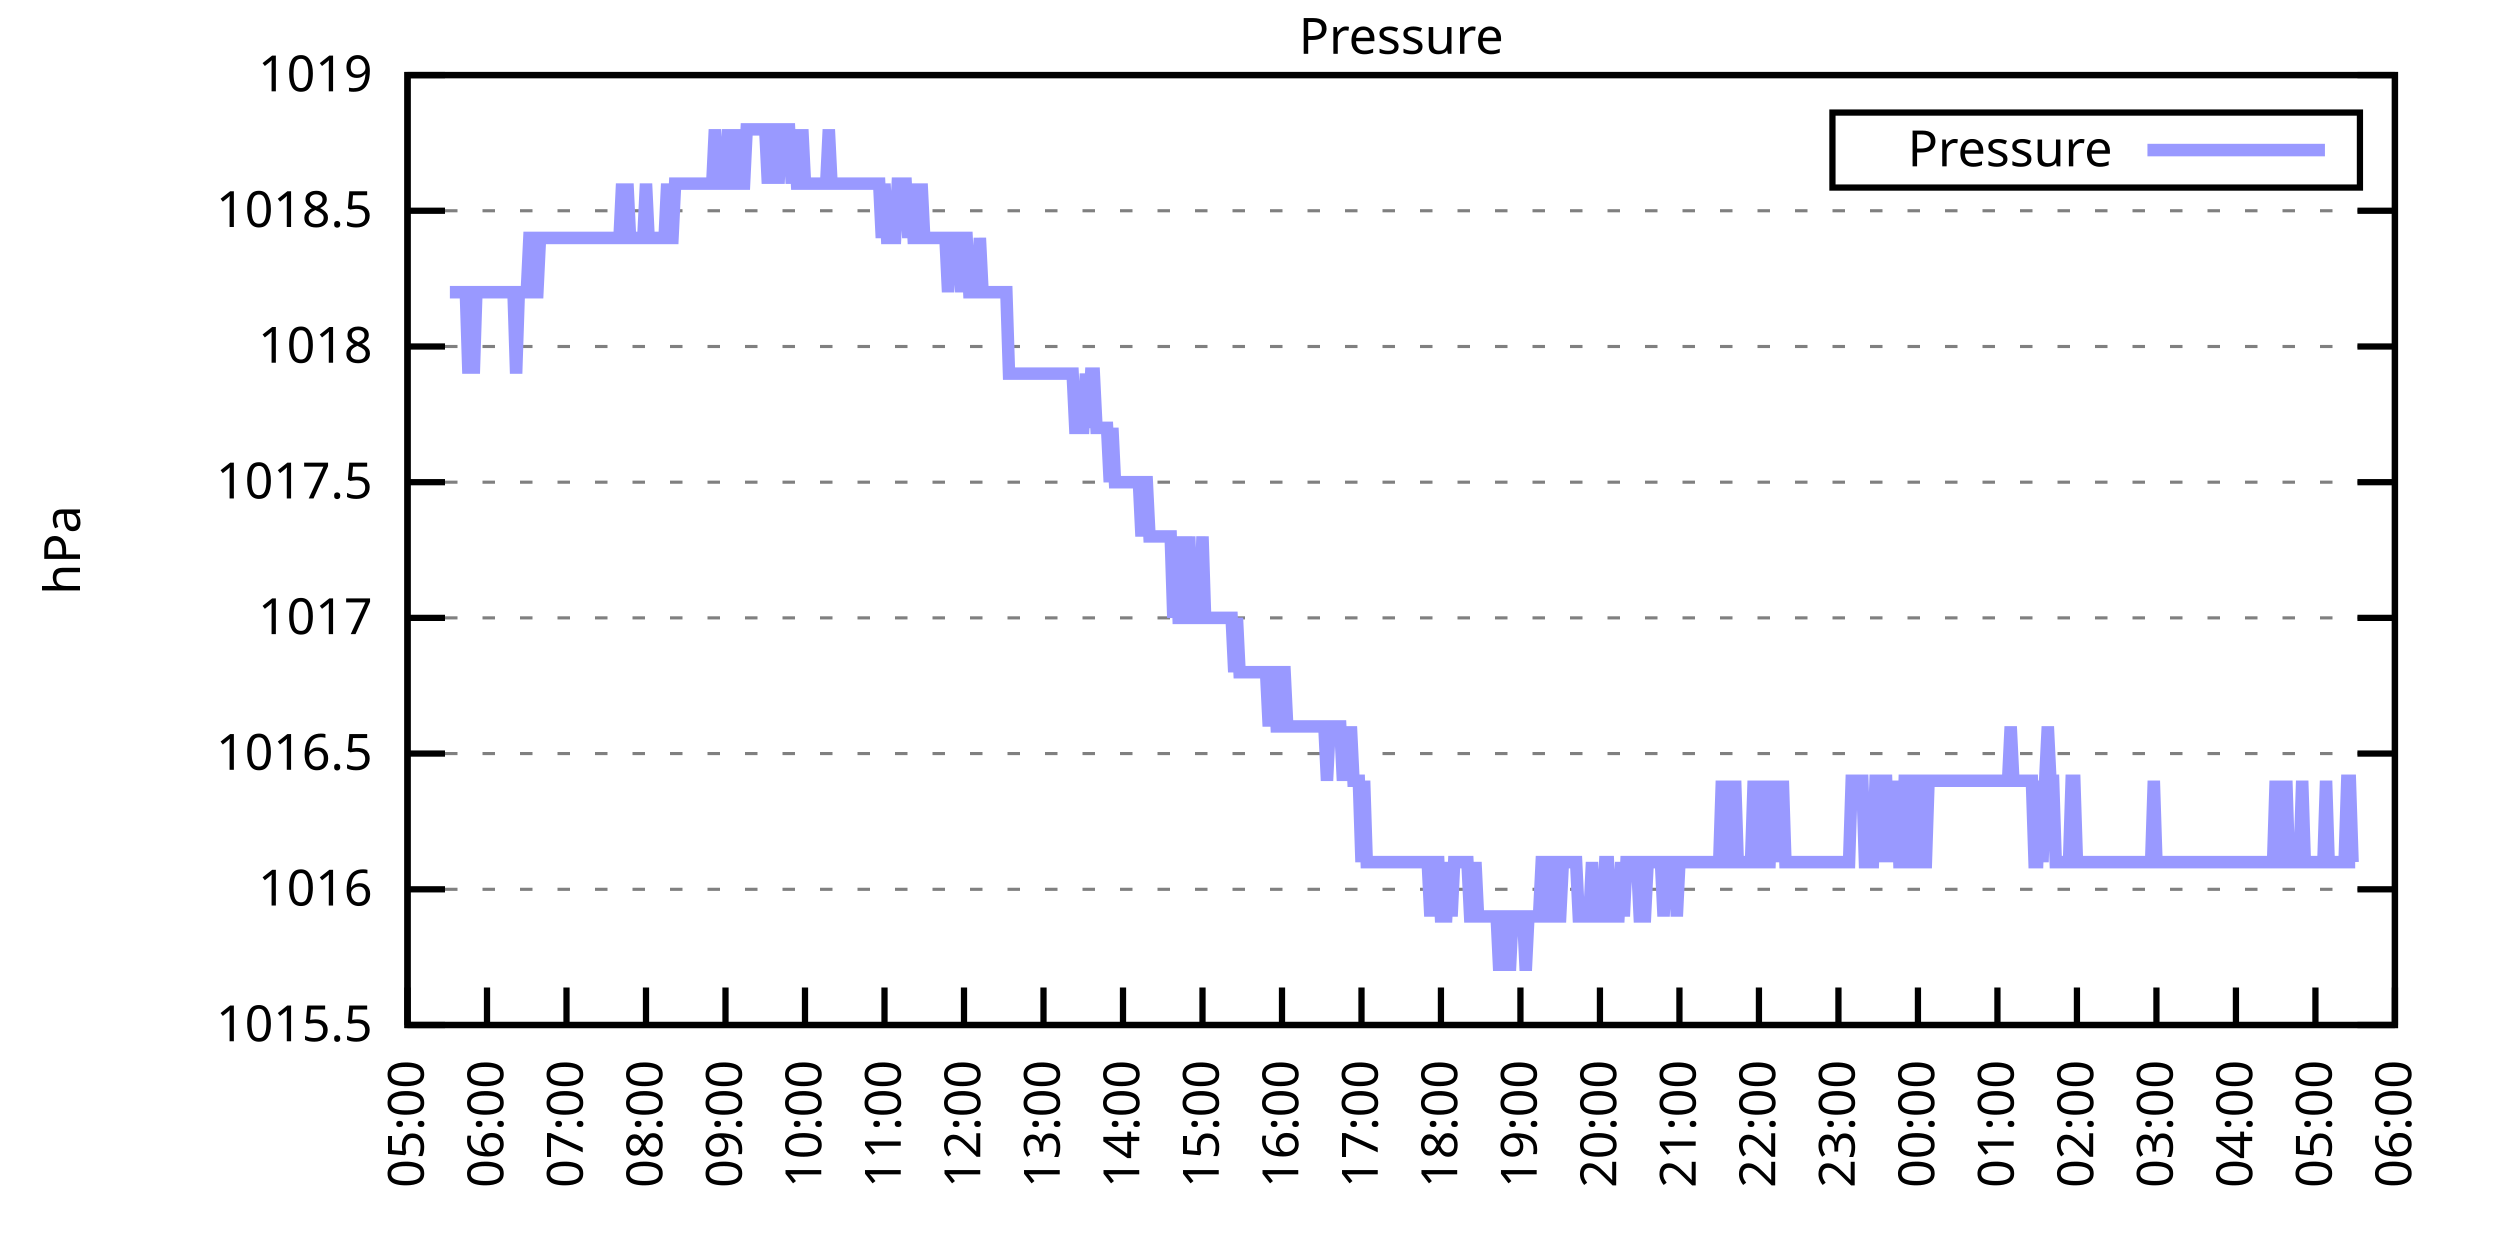
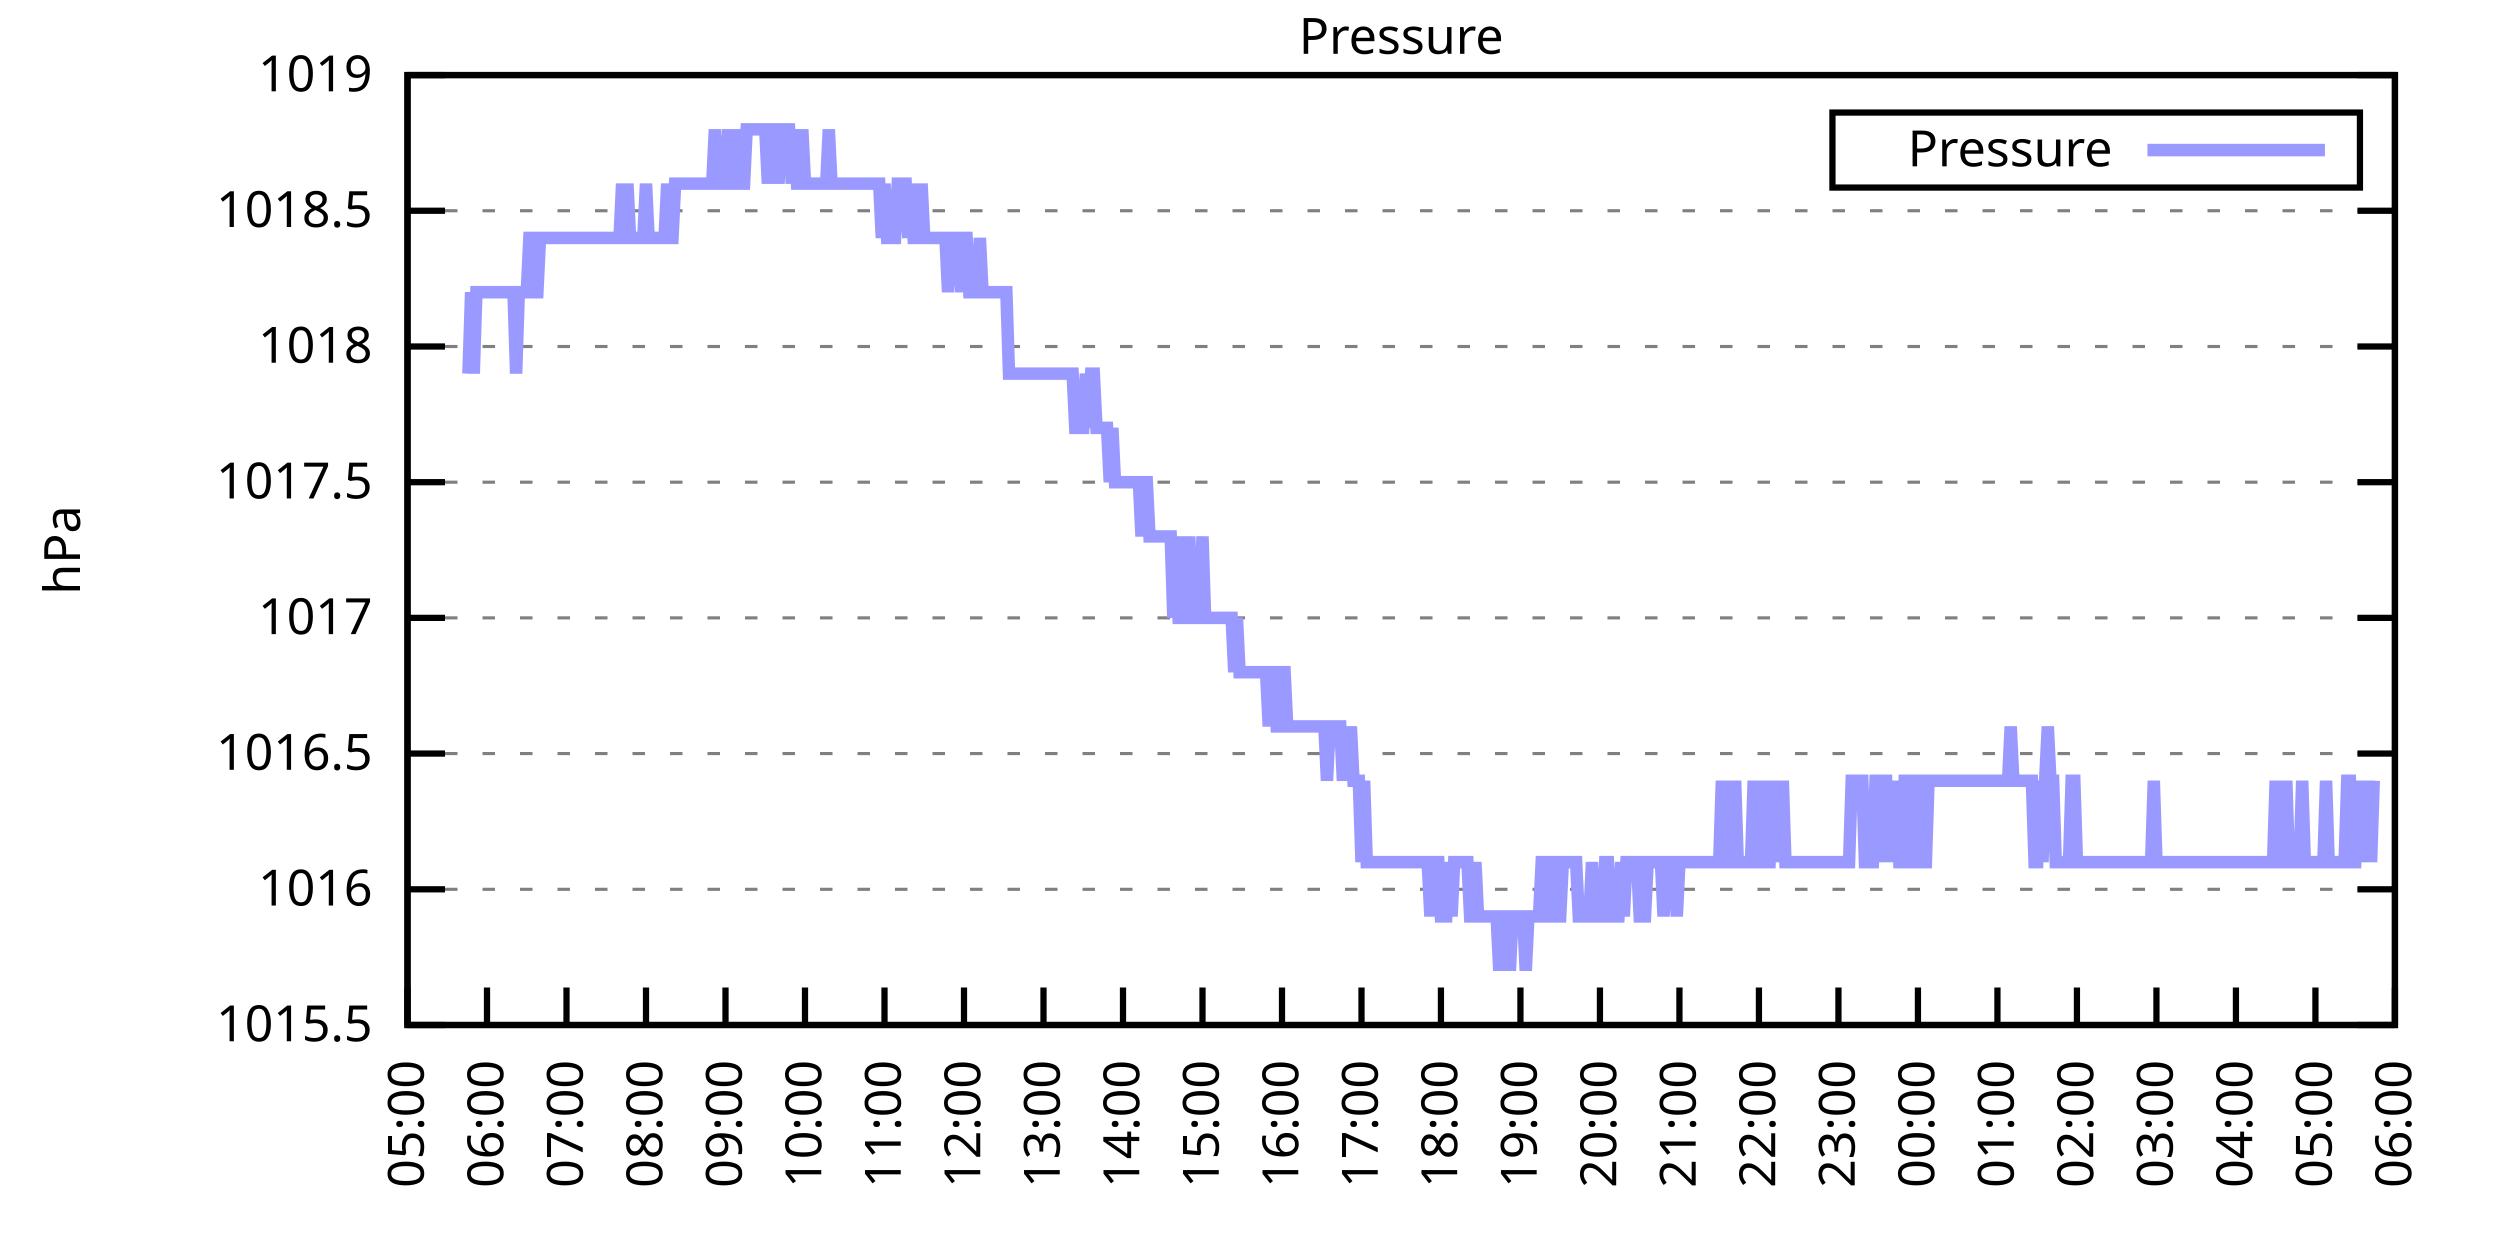
<svg xmlns="http://www.w3.org/2000/svg" xmlns:xlink="http://www.w3.org/1999/xlink" width="400" height="200" viewBox="0 0 400 200">
  <g id="gnuplot_canvas">
    <rect x="0" y="0" width="400" height="200" fill="none" />
    <defs>
      <circle id="gpDot" r="0.5" stroke-width="0.5" stroke="currentColor" />
      <path id="gpPt0" stroke-width="0.333" stroke="currentColor" d="M-1,0 h2 M0,-1 v2" />
      <path id="gpPt1" stroke-width="0.333" stroke="currentColor" d="M-1,-1 L1,1 M1,-1 L-1,1" />
      <path id="gpPt2" stroke-width="0.333" stroke="currentColor" d="M-1,0 L1,0 M0,-1 L0,1 M-1,-1 L1,1 M-1,1 L1,-1" />
      <rect id="gpPt3" stroke-width="0.333" stroke="currentColor" x="-1" y="-1" width="2" height="2" />
      <rect id="gpPt4" stroke-width="0.333" stroke="currentColor" fill="currentColor" x="-1" y="-1" width="2" height="2" />
      <circle id="gpPt5" stroke-width="0.333" stroke="currentColor" cx="0" cy="0" r="1" />
      <use xlink:href="#gpPt5" id="gpPt6" fill="currentColor" stroke="none" />
      <path id="gpPt7" stroke-width="0.333" stroke="currentColor" d="M0,-1.33 L-1.33,0.67 L1.33,0.67 z" />
      <use xlink:href="#gpPt7" id="gpPt8" fill="currentColor" stroke="none" />
      <use xlink:href="#gpPt7" id="gpPt9" stroke="currentColor" transform="rotate(180)" />
      <use xlink:href="#gpPt9" id="gpPt10" fill="currentColor" stroke="none" />
      <use xlink:href="#gpPt3" id="gpPt11" stroke="currentColor" transform="rotate(45)" />
      <use xlink:href="#gpPt11" id="gpPt12" fill="currentColor" stroke="none" />
      <path id="gpPt13" stroke-width="0.333" stroke="currentColor" d="M0,1.330 L1.265,0.411 L0.782,-1.067 L-0.782,-1.076 L-1.265,0.411 z" />
      <use xlink:href="#gpPt13" id="gpPt14" fill="currentColor" stroke="none" />
      <filter id="textbox" filterUnits="objectBoundingBox" x="0" y="0" height="1" width="1">
        <feFlood flood-color="white" flood-opacity="1" result="bgnd" />
        <feComposite in="SourceGraphic" in2="bgnd" operator="atop" />
      </filter>
      <filter id="greybox" filterUnits="objectBoundingBox" x="0" y="0" height="1" width="1">
        <feFlood flood-color="lightgrey" flood-opacity="1" result="grey" />
        <feComposite in="SourceGraphic" in2="grey" operator="atop" />
      </filter>
    </defs>
    <g fill="none" color="white" stroke="currentColor" stroke-width="1.00" stroke-linecap="butt" stroke-linejoin="miter">
</g>
    <g fill="none" color="black" stroke="currentColor" stroke-width="1.00" stroke-linecap="butt" stroke-linejoin="miter">
      <g stroke="none" shape-rendering="crispEdges">
        <polygon fill="rgb(255, 255, 255)" points="65.20,164.00 383.18,164.00 383.18,12.02 65.20,12.02 " />
      </g>
    </g>
    <g fill="none" color="black" stroke="currentColor" stroke-width="1.00" stroke-linecap="butt" stroke-linejoin="miter">
</g>
    <g fill="none" color="black" stroke="black" stroke-width="0.50" stroke-linecap="butt" stroke-linejoin="miter">
</g>
    <g fill="none" color="gray" stroke="currentColor" stroke-width="0.50" stroke-linecap="butt" stroke-linejoin="miter">
      <path stroke="gray" stroke-dasharray="2,4" class="gridline" d="M65.20,164.00 L383.19,164.00  " />
    </g>
    <g fill="none" color="gray" stroke="gray" stroke-width="1.00" stroke-linecap="butt" stroke-linejoin="miter">
</g>
    <g fill="none" color="black" stroke="currentColor" stroke-width="1.00" stroke-linecap="butt" stroke-linejoin="miter">
      <path stroke="black" d="M65.20,164.00 L71.20,164.00 M383.19,164.00 L377.19,164.00  " />
      <g transform="translate(59.60,166.60)" stroke="none" fill="black" font-family="Sans" font-size="8.00" text-anchor="end">
        <text>
          <tspan font-family="Sans"> 1015.5</tspan>
        </text>
      </g>
    </g>
    <g fill="none" color="black" stroke="currentColor" stroke-width="1.00" stroke-linecap="butt" stroke-linejoin="miter">
</g>
    <g fill="none" color="black" stroke="black" stroke-width="0.50" stroke-linecap="butt" stroke-linejoin="miter">
</g>
    <g fill="none" color="gray" stroke="currentColor" stroke-width="0.50" stroke-linecap="butt" stroke-linejoin="miter">
      <path stroke="gray" stroke-dasharray="2,4" class="gridline" d="M65.20,142.29 L383.19,142.29  " />
    </g>
    <g fill="none" color="gray" stroke="gray" stroke-width="1.00" stroke-linecap="butt" stroke-linejoin="miter">
</g>
    <g fill="none" color="black" stroke="currentColor" stroke-width="1.00" stroke-linecap="butt" stroke-linejoin="miter">
      <path stroke="black" d="M65.20,142.29 L71.20,142.29 M383.19,142.29 L377.19,142.29  " />
      <g transform="translate(59.60,144.89)" stroke="none" fill="black" font-family="Sans" font-size="8.00" text-anchor="end">
        <text>
          <tspan font-family="Sans"> 1016</tspan>
        </text>
      </g>
    </g>
    <g fill="none" color="black" stroke="currentColor" stroke-width="1.00" stroke-linecap="butt" stroke-linejoin="miter">
</g>
    <g fill="none" color="black" stroke="black" stroke-width="0.50" stroke-linecap="butt" stroke-linejoin="miter">
</g>
    <g fill="none" color="gray" stroke="currentColor" stroke-width="0.50" stroke-linecap="butt" stroke-linejoin="miter">
      <path stroke="gray" stroke-dasharray="2,4" class="gridline" d="M65.20,120.57 L383.19,120.57  " />
    </g>
    <g fill="none" color="gray" stroke="gray" stroke-width="1.00" stroke-linecap="butt" stroke-linejoin="miter">
</g>
    <g fill="none" color="black" stroke="currentColor" stroke-width="1.00" stroke-linecap="butt" stroke-linejoin="miter">
      <path stroke="black" d="M65.20,120.57 L71.20,120.57 M383.19,120.57 L377.19,120.57  " />
      <g transform="translate(59.60,123.17)" stroke="none" fill="black" font-family="Sans" font-size="8.00" text-anchor="end">
        <text>
          <tspan font-family="Sans"> 1016.5</tspan>
        </text>
      </g>
    </g>
    <g fill="none" color="black" stroke="currentColor" stroke-width="1.00" stroke-linecap="butt" stroke-linejoin="miter">
</g>
    <g fill="none" color="black" stroke="black" stroke-width="0.50" stroke-linecap="butt" stroke-linejoin="miter">
</g>
    <g fill="none" color="gray" stroke="currentColor" stroke-width="0.50" stroke-linecap="butt" stroke-linejoin="miter">
      <path stroke="gray" stroke-dasharray="2,4" class="gridline" d="M65.20,98.86 L383.19,98.86  " />
    </g>
    <g fill="none" color="gray" stroke="gray" stroke-width="1.00" stroke-linecap="butt" stroke-linejoin="miter">
</g>
    <g fill="none" color="black" stroke="currentColor" stroke-width="1.00" stroke-linecap="butt" stroke-linejoin="miter">
      <path stroke="black" d="M65.20,98.86 L71.20,98.86 M383.19,98.86 L377.19,98.86  " />
      <g transform="translate(59.60,101.46)" stroke="none" fill="black" font-family="Sans" font-size="8.00" text-anchor="end">
        <text>
          <tspan font-family="Sans"> 1017</tspan>
        </text>
      </g>
    </g>
    <g fill="none" color="black" stroke="currentColor" stroke-width="1.00" stroke-linecap="butt" stroke-linejoin="miter">
</g>
    <g fill="none" color="black" stroke="black" stroke-width="0.50" stroke-linecap="butt" stroke-linejoin="miter">
</g>
    <g fill="none" color="gray" stroke="currentColor" stroke-width="0.50" stroke-linecap="butt" stroke-linejoin="miter">
      <path stroke="gray" stroke-dasharray="2,4" class="gridline" d="M65.20,77.15 L383.19,77.15  " />
    </g>
    <g fill="none" color="gray" stroke="gray" stroke-width="1.00" stroke-linecap="butt" stroke-linejoin="miter">
</g>
    <g fill="none" color="black" stroke="currentColor" stroke-width="1.00" stroke-linecap="butt" stroke-linejoin="miter">
      <path stroke="black" d="M65.20,77.15 L71.20,77.15 M383.19,77.15 L377.19,77.15  " />
      <g transform="translate(59.60,79.75)" stroke="none" fill="black" font-family="Sans" font-size="8.00" text-anchor="end">
        <text>
          <tspan font-family="Sans"> 1017.5</tspan>
        </text>
      </g>
    </g>
    <g fill="none" color="black" stroke="currentColor" stroke-width="1.00" stroke-linecap="butt" stroke-linejoin="miter">
</g>
    <g fill="none" color="black" stroke="black" stroke-width="0.50" stroke-linecap="butt" stroke-linejoin="miter">
</g>
    <g fill="none" color="gray" stroke="currentColor" stroke-width="0.50" stroke-linecap="butt" stroke-linejoin="miter">
      <path stroke="gray" stroke-dasharray="2,4" class="gridline" d="M65.20,55.44 L383.19,55.44  " />
    </g>
    <g fill="none" color="gray" stroke="gray" stroke-width="1.00" stroke-linecap="butt" stroke-linejoin="miter">
</g>
    <g fill="none" color="black" stroke="currentColor" stroke-width="1.00" stroke-linecap="butt" stroke-linejoin="miter">
      <path stroke="black" d="M65.20,55.44 L71.20,55.44 M383.19,55.44 L377.19,55.44  " />
      <g transform="translate(59.60,58.04)" stroke="none" fill="black" font-family="Sans" font-size="8.00" text-anchor="end">
        <text>
          <tspan font-family="Sans"> 1018</tspan>
        </text>
      </g>
    </g>
    <g fill="none" color="black" stroke="currentColor" stroke-width="1.00" stroke-linecap="butt" stroke-linejoin="miter">
</g>
    <g fill="none" color="black" stroke="black" stroke-width="0.50" stroke-linecap="butt" stroke-linejoin="miter">
</g>
    <g fill="none" color="gray" stroke="currentColor" stroke-width="0.50" stroke-linecap="butt" stroke-linejoin="miter">
      <path stroke="gray" stroke-dasharray="2,4" class="gridline" d="M65.20,33.72 L383.19,33.72  " />
    </g>
    <g fill="none" color="gray" stroke="gray" stroke-width="1.00" stroke-linecap="butt" stroke-linejoin="miter">
</g>
    <g fill="none" color="black" stroke="currentColor" stroke-width="1.00" stroke-linecap="butt" stroke-linejoin="miter">
      <path stroke="black" d="M65.20,33.72 L71.20,33.72 M383.19,33.72 L377.19,33.72  " />
      <g transform="translate(59.60,36.32)" stroke="none" fill="black" font-family="Sans" font-size="8.00" text-anchor="end">
        <text>
          <tspan font-family="Sans"> 1018.5</tspan>
        </text>
      </g>
    </g>
    <g fill="none" color="black" stroke="currentColor" stroke-width="1.00" stroke-linecap="butt" stroke-linejoin="miter">
</g>
    <g fill="none" color="black" stroke="black" stroke-width="0.50" stroke-linecap="butt" stroke-linejoin="miter">
</g>
    <g fill="none" color="gray" stroke="currentColor" stroke-width="0.50" stroke-linecap="butt" stroke-linejoin="miter">
      <path stroke="gray" stroke-dasharray="2,4" class="gridline" d="M65.20,12.01 L383.19,12.01  " />
    </g>
    <g fill="none" color="gray" stroke="gray" stroke-width="1.00" stroke-linecap="butt" stroke-linejoin="miter">
</g>
    <g fill="none" color="black" stroke="currentColor" stroke-width="1.00" stroke-linecap="butt" stroke-linejoin="miter">
      <path stroke="black" d="M65.20,12.01 L71.20,12.01 M383.19,12.01 L377.19,12.01  " />
      <g transform="translate(59.60,14.61)" stroke="none" fill="black" font-family="Sans" font-size="8.00" text-anchor="end">
        <text>
          <tspan font-family="Sans"> 1019</tspan>
        </text>
      </g>
    </g>
    <g fill="none" color="black" stroke="currentColor" stroke-width="1.00" stroke-linecap="butt" stroke-linejoin="miter">
      <path stroke="black" d="M65.20,164.00 L65.20,158.00  " />
      <g transform="translate(67.80,169.60) rotate(270.00)" stroke="none" fill="black" font-family="Sans" font-size="8.00" text-anchor="end">
        <text>
          <tspan font-family="Sans">05:00</tspan>
        </text>
      </g>
    </g>
    <g fill="none" color="black" stroke="currentColor" stroke-width="1.00" stroke-linecap="butt" stroke-linejoin="miter">
      <path stroke="black" d="M77.92,164.00 L77.92,158.00  " />
      <g transform="translate(80.52,169.60) rotate(270.00)" stroke="none" fill="black" font-family="Sans" font-size="8.00" text-anchor="end">
        <text>
          <tspan font-family="Sans">06:00</tspan>
        </text>
      </g>
    </g>
    <g fill="none" color="black" stroke="currentColor" stroke-width="1.00" stroke-linecap="butt" stroke-linejoin="miter">
      <path stroke="black" d="M90.64,164.00 L90.64,158.00  " />
      <g transform="translate(93.24,169.60) rotate(270.00)" stroke="none" fill="black" font-family="Sans" font-size="8.00" text-anchor="end">
        <text>
          <tspan font-family="Sans">07:00</tspan>
        </text>
      </g>
    </g>
    <g fill="none" color="black" stroke="currentColor" stroke-width="1.00" stroke-linecap="butt" stroke-linejoin="miter">
      <path stroke="black" d="M103.36,164.00 L103.36,158.00  " />
      <g transform="translate(105.96,169.60) rotate(270.00)" stroke="none" fill="black" font-family="Sans" font-size="8.00" text-anchor="end">
        <text>
          <tspan font-family="Sans">08:00</tspan>
        </text>
      </g>
    </g>
    <g fill="none" color="black" stroke="currentColor" stroke-width="1.00" stroke-linecap="butt" stroke-linejoin="miter">
      <path stroke="black" d="M116.08,164.00 L116.08,158.00  " />
      <g transform="translate(118.68,169.60) rotate(270.00)" stroke="none" fill="black" font-family="Sans" font-size="8.00" text-anchor="end">
        <text>
          <tspan font-family="Sans">09:00</tspan>
        </text>
      </g>
    </g>
    <g fill="none" color="black" stroke="currentColor" stroke-width="1.00" stroke-linecap="butt" stroke-linejoin="miter">
      <path stroke="black" d="M128.80,164.00 L128.80,158.00  " />
      <g transform="translate(131.40,169.60) rotate(270.00)" stroke="none" fill="black" font-family="Sans" font-size="8.00" text-anchor="end">
        <text>
          <tspan font-family="Sans">10:00</tspan>
        </text>
      </g>
    </g>
    <g fill="none" color="black" stroke="currentColor" stroke-width="1.00" stroke-linecap="butt" stroke-linejoin="miter">
      <path stroke="black" d="M141.52,164.00 L141.52,158.00  " />
      <g transform="translate(144.12,169.60) rotate(270.00)" stroke="none" fill="black" font-family="Sans" font-size="8.00" text-anchor="end">
        <text>
          <tspan font-family="Sans">11:00</tspan>
        </text>
      </g>
    </g>
    <g fill="none" color="black" stroke="currentColor" stroke-width="1.00" stroke-linecap="butt" stroke-linejoin="miter">
      <path stroke="black" d="M154.24,164.00 L154.24,158.00  " />
      <g transform="translate(156.84,169.60) rotate(270.00)" stroke="none" fill="black" font-family="Sans" font-size="8.00" text-anchor="end">
        <text>
          <tspan font-family="Sans">12:00</tspan>
        </text>
      </g>
    </g>
    <g fill="none" color="black" stroke="currentColor" stroke-width="1.00" stroke-linecap="butt" stroke-linejoin="miter">
      <path stroke="black" d="M166.96,164.00 L166.96,158.00  " />
      <g transform="translate(169.56,169.60) rotate(270.00)" stroke="none" fill="black" font-family="Sans" font-size="8.00" text-anchor="end">
        <text>
          <tspan font-family="Sans">13:00</tspan>
        </text>
      </g>
    </g>
    <g fill="none" color="black" stroke="currentColor" stroke-width="1.00" stroke-linecap="butt" stroke-linejoin="miter">
      <path stroke="black" d="M179.68,164.00 L179.68,158.00  " />
      <g transform="translate(182.28,169.60) rotate(270.00)" stroke="none" fill="black" font-family="Sans" font-size="8.00" text-anchor="end">
        <text>
          <tspan font-family="Sans">14:00</tspan>
        </text>
      </g>
    </g>
    <g fill="none" color="black" stroke="currentColor" stroke-width="1.00" stroke-linecap="butt" stroke-linejoin="miter">
      <path stroke="black" d="M192.40,164.00 L192.40,158.00  " />
      <g transform="translate(195.00,169.60) rotate(270.00)" stroke="none" fill="black" font-family="Sans" font-size="8.00" text-anchor="end">
        <text>
          <tspan font-family="Sans">15:00</tspan>
        </text>
      </g>
    </g>
    <g fill="none" color="black" stroke="currentColor" stroke-width="1.00" stroke-linecap="butt" stroke-linejoin="miter">
      <path stroke="black" d="M205.12,164.00 L205.12,158.00  " />
      <g transform="translate(207.72,169.60) rotate(270.00)" stroke="none" fill="black" font-family="Sans" font-size="8.00" text-anchor="end">
        <text>
          <tspan font-family="Sans">16:00</tspan>
        </text>
      </g>
    </g>
    <g fill="none" color="black" stroke="currentColor" stroke-width="1.00" stroke-linecap="butt" stroke-linejoin="miter">
      <path stroke="black" d="M217.84,164.00 L217.84,158.00  " />
      <g transform="translate(220.44,169.60) rotate(270.00)" stroke="none" fill="black" font-family="Sans" font-size="8.00" text-anchor="end">
        <text>
          <tspan font-family="Sans">17:00</tspan>
        </text>
      </g>
    </g>
    <g fill="none" color="black" stroke="currentColor" stroke-width="1.00" stroke-linecap="butt" stroke-linejoin="miter">
      <path stroke="black" d="M230.55,164.00 L230.55,158.00  " />
      <g transform="translate(233.15,169.60) rotate(270.00)" stroke="none" fill="black" font-family="Sans" font-size="8.00" text-anchor="end">
        <text>
          <tspan font-family="Sans">18:00</tspan>
        </text>
      </g>
    </g>
    <g fill="none" color="black" stroke="currentColor" stroke-width="1.00" stroke-linecap="butt" stroke-linejoin="miter">
      <path stroke="black" d="M243.27,164.00 L243.27,158.00  " />
      <g transform="translate(245.87,169.60) rotate(270.00)" stroke="none" fill="black" font-family="Sans" font-size="8.00" text-anchor="end">
        <text>
          <tspan font-family="Sans">19:00</tspan>
        </text>
      </g>
    </g>
    <g fill="none" color="black" stroke="currentColor" stroke-width="1.00" stroke-linecap="butt" stroke-linejoin="miter">
      <path stroke="black" d="M255.99,164.00 L255.99,158.00  " />
      <g transform="translate(258.59,169.60) rotate(270.00)" stroke="none" fill="black" font-family="Sans" font-size="8.00" text-anchor="end">
        <text>
          <tspan font-family="Sans">20:00</tspan>
        </text>
      </g>
    </g>
    <g fill="none" color="black" stroke="currentColor" stroke-width="1.00" stroke-linecap="butt" stroke-linejoin="miter">
      <path stroke="black" d="M268.71,164.00 L268.71,158.00  " />
      <g transform="translate(271.31,169.60) rotate(270.00)" stroke="none" fill="black" font-family="Sans" font-size="8.00" text-anchor="end">
        <text>
          <tspan font-family="Sans">21:00</tspan>
        </text>
      </g>
    </g>
    <g fill="none" color="black" stroke="currentColor" stroke-width="1.00" stroke-linecap="butt" stroke-linejoin="miter">
      <path stroke="black" d="M281.43,164.00 L281.43,158.00  " />
      <g transform="translate(284.03,169.60) rotate(270.00)" stroke="none" fill="black" font-family="Sans" font-size="8.00" text-anchor="end">
        <text>
          <tspan font-family="Sans">22:00</tspan>
        </text>
      </g>
    </g>
    <g fill="none" color="black" stroke="currentColor" stroke-width="1.00" stroke-linecap="butt" stroke-linejoin="miter">
      <path stroke="black" d="M294.15,164.00 L294.15,158.00  " />
      <g transform="translate(296.75,169.60) rotate(270.00)" stroke="none" fill="black" font-family="Sans" font-size="8.00" text-anchor="end">
        <text>
          <tspan font-family="Sans">23:00</tspan>
        </text>
      </g>
    </g>
    <g fill="none" color="black" stroke="currentColor" stroke-width="1.00" stroke-linecap="butt" stroke-linejoin="miter">
      <path stroke="black" d="M306.87,164.00 L306.87,158.00  " />
      <g transform="translate(309.47,169.60) rotate(270.00)" stroke="none" fill="black" font-family="Sans" font-size="8.00" text-anchor="end">
        <text>
          <tspan font-family="Sans">00:00</tspan>
        </text>
      </g>
    </g>
    <g fill="none" color="black" stroke="currentColor" stroke-width="1.00" stroke-linecap="butt" stroke-linejoin="miter">
      <path stroke="black" d="M319.59,164.00 L319.59,158.00  " />
      <g transform="translate(322.19,169.60) rotate(270.00)" stroke="none" fill="black" font-family="Sans" font-size="8.00" text-anchor="end">
        <text>
          <tspan font-family="Sans">01:00</tspan>
        </text>
      </g>
    </g>
    <g fill="none" color="black" stroke="currentColor" stroke-width="1.00" stroke-linecap="butt" stroke-linejoin="miter">
      <path stroke="black" d="M332.31,164.00 L332.31,158.00  " />
      <g transform="translate(334.91,169.60) rotate(270.00)" stroke="none" fill="black" font-family="Sans" font-size="8.00" text-anchor="end">
        <text>
          <tspan font-family="Sans">02:00</tspan>
        </text>
      </g>
    </g>
    <g fill="none" color="black" stroke="currentColor" stroke-width="1.00" stroke-linecap="butt" stroke-linejoin="miter">
      <path stroke="black" d="M345.03,164.00 L345.03,158.00  " />
      <g transform="translate(347.63,169.60) rotate(270.00)" stroke="none" fill="black" font-family="Sans" font-size="8.00" text-anchor="end">
        <text>
          <tspan font-family="Sans">03:00</tspan>
        </text>
      </g>
    </g>
    <g fill="none" color="black" stroke="currentColor" stroke-width="1.00" stroke-linecap="butt" stroke-linejoin="miter">
      <path stroke="black" d="M357.75,164.00 L357.75,158.00  " />
      <g transform="translate(360.35,169.60) rotate(270.00)" stroke="none" fill="black" font-family="Sans" font-size="8.00" text-anchor="end">
        <text>
          <tspan font-family="Sans">04:00</tspan>
        </text>
      </g>
    </g>
    <g fill="none" color="black" stroke="currentColor" stroke-width="1.00" stroke-linecap="butt" stroke-linejoin="miter">
      <path stroke="black" d="M370.47,164.00 L370.47,158.00  " />
      <g transform="translate(373.07,169.60) rotate(270.00)" stroke="none" fill="black" font-family="Sans" font-size="8.00" text-anchor="end">
        <text>
          <tspan font-family="Sans">05:00</tspan>
        </text>
      </g>
    </g>
    <g fill="none" color="black" stroke="currentColor" stroke-width="1.00" stroke-linecap="butt" stroke-linejoin="miter">
      <path stroke="black" d="M383.19,164.00 L383.19,158.00  " />
      <g transform="translate(385.79,169.60) rotate(270.00)" stroke="none" fill="black" font-family="Sans" font-size="8.00" text-anchor="end">
        <text>
          <tspan font-family="Sans">06:00</tspan>
        </text>
      </g>
    </g>
    <g fill="none" color="black" stroke="currentColor" stroke-width="1.00" stroke-linecap="butt" stroke-linejoin="miter">
</g>
    <g fill="none" color="black" stroke="currentColor" stroke-width="1.00" stroke-linecap="butt" stroke-linejoin="miter">
      <path stroke="black" d="M65.20,12.01 L65.20,164.00 L383.19,164.00 L383.19,12.01 L65.20,12.01 Z  " />
    </g>
    <g fill="none" color="black" stroke="currentColor" stroke-width="1.00" stroke-linecap="butt" stroke-linejoin="miter">
</g>
    <g fill="none" color="black" stroke="currentColor" stroke-width="1.00" stroke-linecap="butt" stroke-linejoin="miter">
      <path stroke="black" d="M293.19,30.01 L293.19,18.01 L377.59,18.01 L377.59,30.01 L293.19,30.01 Z  " />
    </g>
    <g id="Pressure_plot_1">
      <g fill="none" color="white" stroke="black" stroke-width="2.00" stroke-linecap="butt" stroke-linejoin="miter">
</g>
      <g fill="none" color="black" stroke="currentColor" stroke-width="2.00" stroke-linecap="butt" stroke-linejoin="miter">
        <g transform="translate(337.99,26.61)" stroke="none" fill="black" font-family="Sans" font-size="8.00" text-anchor="end">
          <text>
            <tspan font-family="Sans">Pressure</tspan>
          </text>
        </g>
      </g>
      <g fill="none" color="black" stroke="currentColor" stroke-width="2.00" stroke-linecap="butt" stroke-linejoin="miter">
-         <path stroke="rgb(153, 153, 255)" d="M343.59,24.01 L371.99,24.01 M71.98,46.75 L72.41,46.75 L72.83,46.75 L73.26,46.75 L73.68,46.75 L74.10,46.75   L74.53,46.75 L74.95,59.78 L75.38,46.75 L75.80,59.78 L76.22,46.75 L76.65,46.75 L77.07,46.75 L77.50,46.75   L77.92,46.75 L78.34,46.75 L78.77,46.75 L79.19,46.75 L79.62,46.75 L80.04,46.75 L80.46,46.75 L80.89,46.75   L81.31,46.75 L81.74,46.75 L82.16,46.75 L82.58,59.78 L83.01,46.75 L83.43,46.75 L83.86,46.75 L84.28,46.75   L84.70,38.07 L85.13,38.07 L85.55,46.75 L85.98,46.75 L86.40,38.07 L86.82,38.07 L87.25,38.07 L87.67,38.07   L88.10,38.07 L88.52,38.07 L88.94,38.07 L89.37,38.07 L89.79,38.07 L90.22,38.07 L90.64,38.07 L91.06,38.07   L91.49,38.07 L91.91,38.07 L92.34,38.07 L92.76,38.07 L93.18,38.07 L93.61,38.07 L94.03,38.07 L94.46,38.07   L94.88,38.07 L95.30,38.07 L95.73,38.07 L96.15,38.07 L96.58,38.07 L97.00,38.07 L97.42,38.07 L97.85,38.07   L98.27,38.07 L98.69,38.07 L99.12,38.07 L99.54,29.38 L99.97,38.07 L100.39,29.38 L100.81,38.07 L101.24,38.07   L101.66,38.07 L102.09,38.07 L102.51,38.07 L102.93,38.07 L103.36,29.38 L103.78,38.07 L104.21,38.07 L104.63,38.07   L105.05,38.07 L105.48,38.07 L105.90,38.07 L106.33,38.07 L106.75,29.38 L107.17,38.07 L107.60,38.07 L108.02,29.38   L108.45,29.38 L108.87,29.38 L109.29,29.38 L109.72,29.38 L110.14,29.38 L110.57,29.38 L110.99,29.38 L111.41,29.38   L111.84,29.38 L112.26,29.38 L112.69,29.38 L113.11,29.38 L113.53,29.38 L113.96,29.38 L114.38,20.70 L114.81,29.38   L115.23,29.38 L115.65,29.38 L116.08,29.38 L116.50,20.70 L116.93,29.38 L117.35,29.38 L117.77,20.70 L118.20,29.38   L118.62,29.38 L119.05,29.38 L119.47,20.70 L119.89,20.70 L120.32,20.70 L120.74,20.70 L121.17,20.70 L121.59,20.70   L122.01,20.70 L122.44,20.70 L122.86,29.38 L123.29,20.70 L123.71,20.70 L124.13,20.70 L124.56,29.38 L124.98,20.70   L125.41,20.70 L125.83,20.70 L126.25,20.70 L126.68,29.38 L127.10,20.70 L127.53,29.38 L127.95,29.38 L128.37,20.70   L128.80,29.38 L129.22,29.38 L129.65,29.38 L130.07,29.38 L130.49,29.38 L130.92,29.38 L131.34,29.38 L131.77,29.38   L132.19,29.38 L132.61,20.70 L133.04,29.38 L133.46,29.38 L133.89,29.38 L134.31,29.38 L134.73,29.38 L135.16,29.38   L135.58,29.38 L136.01,29.38 L136.43,29.38 L136.85,29.38 L137.28,29.38 L137.70,29.38 L138.13,29.38 L138.55,29.38   L138.97,29.38 L139.40,29.38 L139.82,29.38 L140.25,29.38 L140.67,29.38 L141.09,38.07 L141.52,29.38 L141.94,38.07   L142.37,38.07 L142.79,38.07 L143.21,38.07 L143.64,29.38 L144.06,29.38 L144.49,29.38 L144.91,29.38 L145.33,38.07   L145.76,29.38 L146.18,38.07 L146.61,38.07 L147.03,38.07 L147.45,29.38 L147.88,38.07 L148.30,38.07 L148.73,38.07   L149.15,38.07 L149.57,38.07 L150.00,38.07 L150.42,38.07 L150.85,38.07 L151.27,38.07 L151.69,46.75 L152.12,38.07   L152.54,38.07 L152.97,38.07 L153.39,38.07 L153.81,46.75 L154.24,38.07 L154.66,38.07 L155.09,46.75 L155.51,46.75   L155.93,46.75 L156.36,46.75 L156.78,38.07 L157.21,46.75 L157.63,46.75 L158.05,46.75 L158.48,46.75 L158.90,46.75   L159.33,46.75 L159.75,46.75 L160.17,46.75 L160.60,46.75 L161.02,46.75 L161.44,59.78 L161.87,59.78 L162.29,59.78   L162.72,59.78 L163.14,59.78 L163.56,59.78 L163.99,59.78 L164.41,59.78 L164.84,59.78 L165.26,59.78 L165.68,59.78   L166.11,59.78 L166.53,59.78 L166.96,59.78 L167.38,59.78 L167.80,59.78 L168.23,59.78 L168.65,59.78 L169.08,59.78   L169.50,59.78 L169.92,59.78 L170.35,59.78 L170.77,59.78 L171.20,59.78 L171.62,59.78 L172.04,68.46 L172.47,68.46   L172.89,68.46 L173.32,68.46 L173.74,59.78 L174.16,68.46 L174.59,59.78 L175.01,59.78 L175.44,68.46 L175.86,68.46   L176.28,68.46 L176.71,68.46 L177.13,68.46 L177.56,77.15 L177.98,68.46 L178.40,77.15 L178.83,77.15 L179.25,77.15   L179.68,77.15 L180.10,77.15 L180.52,77.15 L180.95,77.15 L181.37,77.15 L181.80,77.15 L182.22,77.15 L182.64,85.83   L183.07,77.15 L183.49,77.15 L183.92,85.83 L184.34,85.83 L184.76,85.83 L185.19,85.83 L185.61,85.83 L186.04,85.83   L186.46,85.83 L186.88,85.83 L187.31,85.83 L187.73,98.86 L188.16,85.83 L188.58,98.86 L189.00,98.86 L189.43,85.83   L189.85,98.86 L190.28,85.83 L190.70,98.86 L191.12,98.86 L191.55,98.86 L191.97,98.86 L192.40,85.83 L192.82,98.86   L193.24,98.86 L193.67,98.86 L194.09,98.86 L194.52,98.86 L194.94,98.86 L195.36,98.86 L195.79,98.86 L196.21,98.86   L196.64,98.86 L197.06,98.86 L197.48,107.55 L197.91,98.86 L198.33,107.55 L198.76,107.55 L199.18,107.55 L199.60,107.55   L200.03,107.55 L200.45,107.55 L200.88,107.55 L201.30,107.55 L201.72,107.55 L202.15,107.55 L202.57,107.55 L203.00,116.23   L203.42,107.55 L203.84,107.55 L204.27,116.23 L204.69,116.23 L205.12,107.55 L205.54,107.55 L205.96,116.23 L206.39,116.23   L206.81,116.23 L207.24,116.23 L207.66,116.23 L208.08,116.23 L208.51,116.23 L208.93,116.23 L209.36,116.23 L209.78,116.23   L210.20,116.23 L210.63,116.23 L211.05,116.23 L211.48,116.23 L211.90,116.23 L212.32,124.92 L212.75,116.23 L213.17,116.23   L213.60,116.23 L214.02,116.23 L214.44,116.23 L214.87,124.92 L215.29,116.23 L215.72,124.92 L216.14,116.23 L216.56,124.92   L216.99,124.92 L217.41,124.92 L217.84,137.94 L218.26,124.92 L218.68,137.94 L219.11,137.94 L219.53,137.94 L219.96,137.94   L220.38,137.94 L220.80,137.94 L221.23,137.94 L221.65,137.94 L222.08,137.94 L222.50,137.94 L222.92,137.94 L223.35,137.94   L223.77,137.94 L224.20,137.94 L224.62,137.94 L225.04,137.94 L225.47,137.94 L225.89,137.94 L226.31,137.94 L226.74,137.94   L227.16,137.94 L227.59,137.94 L228.01,137.94 L228.43,137.94 L228.86,146.63 L229.28,137.94 L229.71,137.94 L230.13,137.94   L230.55,146.63 L230.98,146.63 L231.40,146.63 L231.83,137.94 L232.25,146.63 L232.67,137.94 L233.10,137.94 L233.52,137.94   L233.95,137.94 L234.37,137.94 L234.79,137.94 L235.22,146.63 L235.64,146.63 L236.07,137.94 L236.49,146.63 L236.91,146.63   L237.34,146.63 L237.76,146.63 L238.19,146.63 L238.61,146.63 L239.03,146.63 L239.46,146.63 L239.88,155.31 L240.31,146.63   L240.73,146.63 L241.15,146.63 L241.58,155.31 L242.00,146.63 L242.43,146.63 L242.85,146.63 L243.27,146.63 L243.70,146.63   L244.12,155.31 L244.55,146.63 L244.97,146.63 L245.39,146.63 L245.82,146.63 L246.24,146.63 L246.67,137.94 L247.09,137.94   L247.51,146.63 L247.94,146.63 L248.36,137.94 L248.79,137.94 L249.21,146.63 L249.63,146.63 L250.06,137.94 L250.48,137.94   L250.91,137.94 L251.33,137.94 L251.75,137.94 L252.18,137.94 L252.60,146.63 L253.03,146.63 L253.45,146.63 L253.87,146.63   L254.30,146.63 L254.72,137.94 L255.15,146.63 L255.57,146.63 L255.99,146.63 L256.42,146.63 L256.84,137.94 L257.27,137.94   L257.69,146.63 L258.11,146.63 L258.54,146.63 L258.96,146.63 L259.39,137.94 L259.81,146.63 L260.23,137.94 L260.66,137.94   L261.08,137.94 L261.51,137.94 L261.93,137.94 L262.35,146.63 L262.78,146.63 L263.20,146.63 L263.63,137.94 L264.05,137.94   L264.47,137.94 L264.90,137.94 L265.32,137.94 L265.75,137.94 L266.17,146.63 L266.59,137.94 L267.02,137.94 L267.44,137.94   L267.87,137.94 L268.29,146.63 L268.71,137.94 L269.14,137.94 L269.56,137.94 L269.99,137.94 L270.41,137.94 L270.83,137.94   L271.26,137.94 L271.68,137.94 L272.11,137.94 L272.53,137.94 L272.95,137.94 L273.38,137.94 L273.80,137.94 L274.23,137.94   L274.65,137.94 L275.07,137.94 L275.50,124.92 L275.92,137.94 L276.35,124.92 L276.77,137.94 L277.19,137.94 L277.62,124.92   L278.04,137.94 L278.47,137.94 L278.89,137.94 L279.31,137.94 L279.74,137.94 L280.16,137.94 L280.59,124.92 L281.01,137.94   L281.43,137.94 L281.86,137.94 L282.28,124.92 L282.71,137.94 L283.13,137.94 L283.55,124.92 L283.98,137.94 L284.40,124.92   L284.83,137.94 L285.25,124.92 L285.67,137.94 L286.10,137.94 L286.52,137.94 L286.95,137.94 L287.37,137.94 L287.79,137.94   L288.22,137.94 L288.64,137.94 L289.06,137.94 L289.49,137.94 L289.91,137.94 L290.34,137.94 L290.76,137.94 L291.18,137.94   L291.61,137.94 L292.03,137.94 L292.46,137.94 L292.88,137.94 L293.30,137.94 L293.73,137.94 L294.15,137.94 L294.58,137.94   L295.00,137.94 L295.42,137.94 L295.85,137.94 L296.27,124.92 L296.70,124.92 L297.12,124.92 L297.54,124.92 L297.97,124.92   L298.39,137.94 L298.82,137.94 L299.24,137.94 L299.66,137.94 L300.09,124.92 L300.51,124.92 L300.94,137.94 L301.36,124.92   L301.78,124.92 L302.21,137.94 L302.63,124.92 L303.06,137.94 L303.48,124.92 L303.90,137.94 L304.33,137.94 L304.75,124.92   L305.18,124.92 L305.60,124.92 L306.02,137.94 L306.45,137.94 L306.87,124.92 L307.30,124.92 L307.72,137.94 L308.14,137.94   L308.57,124.92 L308.99,124.92 L309.42,124.92 L309.84,124.92 L310.26,124.92 L310.69,124.92 L311.11,124.92 L311.54,124.92   L311.96,124.92 L312.38,124.92 L312.81,124.92 L313.23,124.92 L313.66,124.92 L314.08,124.92 L314.50,124.92 L314.93,124.92   L315.35,124.92 L315.78,124.92 L316.20,124.92 L316.62,124.92 L317.05,124.92 L317.47,124.92 L317.90,124.92 L318.32,124.92   L318.74,124.92 L319.17,124.92 L319.59,124.92 L320.02,124.92 L320.44,124.92 L320.86,124.92 L321.29,124.92 L321.71,116.23   L322.14,124.92 L322.56,124.92 L322.98,124.92 L323.41,124.92 L323.83,124.92 L324.26,124.92 L324.68,124.92 L325.10,124.92   L325.53,137.94 L325.95,137.94 L326.38,124.92 L326.80,137.94 L327.22,124.92 L327.65,116.23 L328.07,124.92 L328.50,124.92   L328.92,137.94 L329.34,137.94 L329.77,137.94 L330.19,137.94 L330.62,137.94 L331.04,137.94 L331.46,124.92 L331.89,124.92   L332.31,137.94 L332.74,137.94 L333.16,137.94 L333.58,137.94 L334.01,137.94 L334.43,137.94 L334.86,137.94 L335.28,137.94   L335.70,137.94 L336.13,137.94 L336.55,137.94 L336.98,137.94 L337.40,137.94 L337.82,137.94 L338.25,137.94 L338.67,137.94   L339.10,137.94 L339.52,137.94 L339.94,137.94 L340.37,137.94 L340.79,137.94 L341.22,137.94 L341.64,137.94 L342.06,137.94   L342.49,137.94 L342.91,137.94 L343.34,137.94 L343.76,137.94 L344.18,137.94 L344.61,124.92 L345.03,137.94 L345.46,137.94   L345.88,137.94 L346.30,137.94 L346.73,137.94 L347.15,137.94 L347.58,137.94 L348.00,137.94 L348.42,137.94 L348.85,137.94   L349.27,137.94 L349.70,137.94 L350.12,137.94 L350.54,137.94 L350.97,137.94 L351.39,137.94 L351.81,137.94 L352.24,137.94   L352.66,137.94 L353.09,137.94 L353.51,137.94 L353.93,137.94 L354.36,137.94 L354.78,137.94 L355.21,137.94 L355.63,137.94   L356.05,137.94 L356.48,137.94 L356.90,137.94 L357.33,137.94 L357.75,137.94 L358.17,137.94 L358.60,137.94 L359.02,137.94   L359.45,137.94 L359.87,137.94 L360.29,137.94 L360.72,137.94 L361.14,137.94 L361.57,137.94 L361.99,137.94 L362.41,137.94   L362.84,137.94 L363.26,137.94 L363.69,137.94 L364.11,124.92 L364.53,137.94 L364.96,137.94 L365.38,137.94 L365.81,124.92   L366.23,137.94 L366.65,137.94 L367.08,137.94 L367.50,137.94 L367.93,137.94 L368.35,124.92 L368.77,137.94 L369.20,137.94   L369.62,137.94 L370.05,137.94 L370.47,137.94 L370.89,137.94 L371.32,137.94 L371.74,137.94 L372.17,124.92 L372.59,137.94   L373.01,137.94 L373.44,137.94 L373.86,137.94 L374.29,137.94 L374.71,137.94 L375.13,137.94 L375.56,124.92 L375.98,124.92   L376.41,137.94 L376.83,137.94  " />
+         <path stroke="rgb(153, 153, 255)" d="M343.59,24.01 L371.99,24.01 M74.95,59.78 L75.38,46.75 L75.80,59.78 L76.22,46.75 L76.65,46.75 L77.07,46.75   L77.50,46.75 L77.92,46.75 L78.34,46.75 L78.77,46.75 L79.19,46.75 L79.62,46.75 L80.04,46.75 L80.46,46.75   L80.89,46.75 L81.31,46.75 L81.74,46.75 L82.16,46.75 L82.58,59.78 L83.01,46.75 L83.43,46.75 L83.86,46.75   L84.28,46.75 L84.70,38.07 L85.13,38.07 L85.55,46.75 L85.98,46.75 L86.40,38.07 L86.82,38.07 L87.25,38.07   L87.67,38.07 L88.10,38.07 L88.52,38.07 L88.94,38.07 L89.37,38.07 L89.79,38.07 L90.22,38.07 L90.64,38.07   L91.06,38.07 L91.49,38.07 L91.91,38.07 L92.34,38.07 L92.76,38.07 L93.18,38.07 L93.61,38.07 L94.03,38.07   L94.46,38.07 L94.88,38.07 L95.30,38.07 L95.73,38.07 L96.15,38.07 L96.58,38.07 L97.00,38.07 L97.42,38.07   L97.85,38.07 L98.27,38.07 L98.69,38.07 L99.12,38.07 L99.54,29.38 L99.97,38.07 L100.39,29.38 L100.81,38.07   L101.24,38.07 L101.66,38.07 L102.09,38.07 L102.51,38.07 L102.93,38.07 L103.36,29.38 L103.78,38.07 L104.21,38.07   L104.63,38.07 L105.05,38.07 L105.48,38.07 L105.90,38.07 L106.33,38.07 L106.75,29.38 L107.17,38.07 L107.60,38.07   L108.02,29.38 L108.45,29.38 L108.87,29.38 L109.29,29.38 L109.72,29.38 L110.14,29.38 L110.57,29.38 L110.99,29.38   L111.41,29.38 L111.84,29.38 L112.26,29.38 L112.69,29.38 L113.11,29.38 L113.53,29.38 L113.96,29.38 L114.38,20.70   L114.81,29.38 L115.23,29.38 L115.65,29.38 L116.08,29.38 L116.50,20.70 L116.93,29.38 L117.35,29.38 L117.77,20.70   L118.20,29.38 L118.62,29.38 L119.05,29.38 L119.47,20.70 L119.89,20.70 L120.32,20.70 L120.74,20.70 L121.17,20.70   L121.59,20.70 L122.01,20.70 L122.44,20.70 L122.86,29.38 L123.29,20.70 L123.71,20.70 L124.13,20.70 L124.56,29.38   L124.98,20.70 L125.41,20.70 L125.83,20.70 L126.25,20.70 L126.68,29.38 L127.10,20.70 L127.53,29.38 L127.95,29.38   L128.37,20.70 L128.80,29.38 L129.22,29.38 L129.65,29.38 L130.07,29.38 L130.49,29.38 L130.92,29.38 L131.34,29.38   L131.77,29.38 L132.19,29.38 L132.61,20.70 L133.04,29.38 L133.46,29.38 L133.89,29.38 L134.31,29.38 L134.73,29.38   L135.16,29.38 L135.58,29.38 L136.01,29.38 L136.43,29.38 L136.85,29.38 L137.28,29.38 L137.70,29.38 L138.13,29.38   L138.55,29.38 L138.97,29.38 L139.40,29.38 L139.82,29.38 L140.25,29.38 L140.67,29.38 L141.09,38.07 L141.52,29.38   L141.94,38.07 L142.37,38.07 L142.79,38.07 L143.21,38.07 L143.64,29.38 L144.06,29.38 L144.49,29.38 L144.91,29.38   L145.33,38.07 L145.76,29.38 L146.18,38.07 L146.61,38.07 L147.03,38.07 L147.45,29.38 L147.88,38.07 L148.30,38.07   L148.73,38.07 L149.15,38.07 L149.57,38.07 L150.00,38.07 L150.42,38.07 L150.85,38.07 L151.27,38.07 L151.69,46.75   L152.12,38.07 L152.54,38.07 L152.97,38.07 L153.39,38.07 L153.81,46.75 L154.24,38.07 L154.66,38.07 L155.09,46.75   L155.51,46.75 L155.93,46.75 L156.36,46.75 L156.78,38.07 L157.21,46.75 L157.63,46.75 L158.05,46.75 L158.48,46.75   L158.90,46.75 L159.33,46.75 L159.75,46.75 L160.17,46.75 L160.60,46.75 L161.02,46.75 L161.44,59.78 L161.87,59.78   L162.29,59.78 L162.72,59.78 L163.14,59.78 L163.56,59.78 L163.99,59.78 L164.41,59.78 L164.84,59.78 L165.26,59.78   L165.68,59.78 L166.11,59.78 L166.53,59.78 L166.96,59.78 L167.38,59.78 L167.80,59.78 L168.23,59.78 L168.65,59.78   L169.08,59.78 L169.50,59.78 L169.92,59.78 L170.35,59.78 L170.77,59.78 L171.20,59.78 L171.62,59.78 L172.04,68.46   L172.47,68.46 L172.89,68.46 L173.32,68.46 L173.74,59.78 L174.16,68.46 L174.59,59.78 L175.01,59.78 L175.44,68.46   L175.86,68.46 L176.28,68.46 L176.71,68.46 L177.13,68.46 L177.56,77.15 L177.98,68.46 L178.40,77.15 L178.83,77.15   L179.25,77.15 L179.68,77.15 L180.10,77.15 L180.52,77.15 L180.95,77.15 L181.37,77.15 L181.80,77.15 L182.22,77.15   L182.64,85.83 L183.07,77.15 L183.49,77.15 L183.92,85.83 L184.34,85.83 L184.76,85.83 L185.19,85.83 L185.61,85.83   L186.04,85.83 L186.46,85.83 L186.88,85.83 L187.31,85.83 L187.73,98.86 L188.16,85.83 L188.58,98.86 L189.00,98.86   L189.43,85.83 L189.85,98.86 L190.28,85.83 L190.70,98.86 L191.12,98.86 L191.55,98.86 L191.97,98.86 L192.40,85.83   L192.82,98.86 L193.24,98.86 L193.67,98.86 L194.09,98.86 L194.52,98.86 L194.94,98.86 L195.36,98.86 L195.79,98.86   L196.21,98.86 L196.64,98.86 L197.06,98.86 L197.48,107.55 L197.91,98.86 L198.33,107.55 L198.76,107.55 L199.18,107.55   L199.60,107.55 L200.03,107.55 L200.45,107.55 L200.88,107.55 L201.30,107.55 L201.72,107.55 L202.15,107.55 L202.57,107.55   L203.00,116.23 L203.42,107.55 L203.84,107.55 L204.27,116.23 L204.69,116.23 L205.12,107.55 L205.54,107.55 L205.96,116.23   L206.39,116.23 L206.81,116.23 L207.24,116.23 L207.66,116.23 L208.08,116.23 L208.51,116.23 L208.93,116.23 L209.36,116.23   L209.78,116.23 L210.20,116.23 L210.63,116.23 L211.05,116.23 L211.48,116.23 L211.90,116.23 L212.32,124.92 L212.75,116.23   L213.17,116.23 L213.60,116.23 L214.02,116.23 L214.44,116.23 L214.87,124.92 L215.29,116.23 L215.72,124.92 L216.14,116.23   L216.56,124.92 L216.99,124.92 L217.41,124.92 L217.84,137.94 L218.26,124.92 L218.68,137.94 L219.11,137.94 L219.53,137.94   L219.96,137.94 L220.38,137.94 L220.80,137.94 L221.23,137.94 L221.65,137.94 L222.08,137.94 L222.50,137.94 L222.92,137.94   L223.35,137.94 L223.77,137.94 L224.20,137.94 L224.62,137.94 L225.04,137.94 L225.47,137.94 L225.89,137.94 L226.31,137.94   L226.74,137.94 L227.16,137.94 L227.59,137.94 L228.01,137.94 L228.43,137.94 L228.86,146.63 L229.28,137.94 L229.71,137.94   L230.13,137.94 L230.55,146.63 L230.98,146.63 L231.40,146.63 L231.83,137.94 L232.25,146.63 L232.67,137.94 L233.10,137.94   L233.52,137.94 L233.95,137.94 L234.37,137.94 L234.79,137.94 L235.22,146.63 L235.64,146.63 L236.07,137.94 L236.49,146.63   L236.91,146.63 L237.34,146.63 L237.76,146.63 L238.19,146.63 L238.61,146.63 L239.03,146.63 L239.46,146.63 L239.88,155.31   L240.31,146.63 L240.73,146.63 L241.15,146.63 L241.58,155.31 L242.00,146.63 L242.43,146.63 L242.85,146.63 L243.27,146.63   L243.70,146.63 L244.12,155.31 L244.55,146.63 L244.97,146.63 L245.39,146.63 L245.82,146.63 L246.24,146.63 L246.67,137.94   L247.09,137.94 L247.51,146.63 L247.94,146.63 L248.36,137.94 L248.79,137.94 L249.21,146.63 L249.63,146.63 L250.06,137.94   L250.48,137.94 L250.91,137.94 L251.33,137.94 L251.75,137.94 L252.18,137.94 L252.60,146.63 L253.03,146.63 L253.45,146.63   L253.87,146.63 L254.30,146.63 L254.72,137.94 L255.15,146.63 L255.57,146.63 L255.99,146.63 L256.42,146.63 L256.84,137.94   L257.27,137.94 L257.69,146.63 L258.11,146.63 L258.54,146.63 L258.96,146.63 L259.39,137.94 L259.81,146.63 L260.23,137.94   L260.66,137.94 L261.08,137.94 L261.51,137.94 L261.93,137.94 L262.35,146.63 L262.78,146.63 L263.20,146.63 L263.63,137.94   L264.05,137.94 L264.47,137.94 L264.90,137.94 L265.32,137.94 L265.75,137.94 L266.17,146.63 L266.59,137.94 L267.02,137.94   L267.44,137.94 L267.87,137.94 L268.29,146.63 L268.71,137.94 L269.14,137.94 L269.56,137.94 L269.99,137.94 L270.41,137.94   L270.83,137.94 L271.26,137.94 L271.68,137.94 L272.11,137.94 L272.53,137.94 L272.95,137.94 L273.38,137.94 L273.80,137.94   L274.23,137.94 L274.65,137.94 L275.07,137.94 L275.50,124.92 L275.92,137.94 L276.35,124.92 L276.77,137.94 L277.19,137.94   L277.62,124.92 L278.04,137.94 L278.47,137.94 L278.89,137.94 L279.31,137.94 L279.74,137.94 L280.16,137.94 L280.59,124.92   L281.01,137.94 L281.43,137.94 L281.86,137.94 L282.28,124.92 L282.71,137.94 L283.13,137.94 L283.55,124.92 L283.98,137.94   L284.40,124.92 L284.83,137.94 L285.25,124.92 L285.67,137.94 L286.10,137.94 L286.52,137.94 L286.95,137.94 L287.37,137.94   L287.79,137.94 L288.22,137.94 L288.64,137.94 L289.06,137.94 L289.49,137.94 L289.91,137.94 L290.34,137.94 L290.76,137.94   L291.18,137.94 L291.61,137.94 L292.03,137.94 L292.46,137.94 L292.88,137.94 L293.30,137.94 L293.73,137.94 L294.15,137.94   L294.58,137.94 L295.00,137.94 L295.42,137.94 L295.85,137.94 L296.27,124.92 L296.70,124.92 L297.12,124.92 L297.54,124.92   L297.97,124.92 L298.39,137.94 L298.82,137.94 L299.24,137.94 L299.66,137.94 L300.09,124.92 L300.51,124.92 L300.94,137.94   L301.36,124.92 L301.78,124.92 L302.21,137.94 L302.63,124.92 L303.06,137.94 L303.48,124.92 L303.90,137.94 L304.33,137.94   L304.75,124.92 L305.18,124.92 L305.60,124.92 L306.02,137.94 L306.45,137.94 L306.87,124.92 L307.30,124.92 L307.72,137.94   L308.14,137.94 L308.57,124.92 L308.99,124.92 L309.42,124.92 L309.84,124.92 L310.26,124.92 L310.69,124.92 L311.11,124.92   L311.54,124.92 L311.96,124.92 L312.38,124.92 L312.81,124.92 L313.23,124.92 L313.66,124.92 L314.08,124.92 L314.50,124.92   L314.93,124.92 L315.35,124.92 L315.78,124.92 L316.20,124.92 L316.62,124.92 L317.05,124.92 L317.47,124.92 L317.90,124.92   L318.32,124.92 L318.74,124.92 L319.17,124.92 L319.59,124.92 L320.02,124.92 L320.44,124.92 L320.86,124.92 L321.29,124.92   L321.71,116.23 L322.14,124.92 L322.56,124.92 L322.98,124.92 L323.41,124.92 L323.83,124.92 L324.26,124.92 L324.68,124.92   L325.10,124.92 L325.53,137.94 L325.95,137.94 L326.38,124.92 L326.80,137.94 L327.22,124.92 L327.65,116.23 L328.07,124.92   L328.50,124.92 L328.92,137.94 L329.34,137.94 L329.77,137.94 L330.19,137.94 L330.62,137.94 L331.04,137.94 L331.46,124.92   L331.89,124.92 L332.31,137.94 L332.74,137.94 L333.16,137.94 L333.58,137.94 L334.01,137.94 L334.43,137.94 L334.86,137.94   L335.28,137.94 L335.70,137.94 L336.13,137.94 L336.55,137.94 L336.98,137.94 L337.40,137.94 L337.82,137.94 L338.25,137.94   L338.67,137.94 L339.10,137.94 L339.52,137.94 L339.94,137.94 L340.37,137.94 L340.79,137.94 L341.22,137.94 L341.64,137.94   L342.06,137.94 L342.49,137.94 L342.91,137.94 L343.34,137.94 L343.76,137.94 L344.18,137.94 L344.61,124.92 L345.03,137.94   L345.46,137.94 L345.88,137.94 L346.30,137.94 L346.73,137.94 L347.15,137.94 L347.58,137.94 L348.00,137.94 L348.42,137.94   L348.85,137.94 L349.27,137.94 L349.70,137.94 L350.12,137.94 L350.54,137.94 L350.97,137.94 L351.39,137.94 L351.81,137.94   L352.24,137.94 L352.66,137.94 L353.09,137.94 L353.51,137.94 L353.93,137.94 L354.36,137.94 L354.78,137.94 L355.21,137.94   L355.63,137.94 L356.05,137.94 L356.48,137.94 L356.90,137.94 L357.33,137.94 L357.75,137.94 L358.17,137.94 L358.60,137.94   L359.02,137.94 L359.45,137.94 L359.87,137.94 L360.29,137.94 L360.72,137.94 L361.14,137.94 L361.57,137.94 L361.99,137.94   L362.41,137.94 L362.84,137.94 L363.26,137.94 L363.69,137.94 L364.11,124.92 L364.53,137.94 L364.96,137.94 L365.38,137.94   L365.81,124.92 L366.23,137.94 L366.65,137.94 L367.08,137.94 L367.50,137.94 L367.93,137.94 L368.35,124.92 L368.77,137.94   L369.20,137.94 L369.62,137.94 L370.05,137.94 L370.47,137.94 L370.89,137.94 L371.32,137.94 L371.74,137.94 L372.17,124.92   L372.59,137.94 L373.01,137.94 L373.44,137.94 L373.86,137.94 L374.29,137.94 L374.71,137.94 L375.13,137.94 L375.56,124.92   L375.98,124.92 L376.41,137.94 L376.83,137.94 L377.25,124.92 L377.68,137.94 L378.10,124.92 L378.53,137.94 L378.95,124.92   L379.37,137.94 L379.80,124.92  " />
      </g>
    </g>
    <g fill="none" color="black" stroke="currentColor" stroke-width="2.00" stroke-linecap="butt" stroke-linejoin="miter">
</g>
    <g fill="none" color="black" stroke="black" stroke-width="1.00" stroke-linecap="butt" stroke-linejoin="miter">
</g>
    <g fill="none" color="black" stroke="currentColor" stroke-width="1.00" stroke-linecap="butt" stroke-linejoin="miter">
      <path stroke="black" d="M65.20,12.01 L65.20,164.00 L383.19,164.00 L383.19,12.01 L65.20,12.01 Z  " />
      <g transform="translate(12.80,88.01) rotate(270.00)" stroke="none" fill="black" font-family="Sans" font-size="8.00" text-anchor="middle">
        <text>
          <tspan font-family="Sans">hPa</tspan>
        </text>
      </g>
    </g>
    <g fill="none" color="black" stroke="currentColor" stroke-width="1.00" stroke-linecap="butt" stroke-linejoin="miter">
</g>
    <g fill="none" color="black" stroke="currentColor" stroke-width="1.00" stroke-linecap="butt" stroke-linejoin="miter">
      <g transform="translate(224.19,8.61)" stroke="none" fill="black" font-family="Sans" font-size="8.00" text-anchor="middle">
        <text>
          <tspan font-family="Sans">Pressure</tspan>
        </text>
      </g>
    </g>
    <g fill="none" color="black" stroke="currentColor" stroke-width="1.00" stroke-linecap="butt" stroke-linejoin="miter">
</g>
  </g>
</svg>
